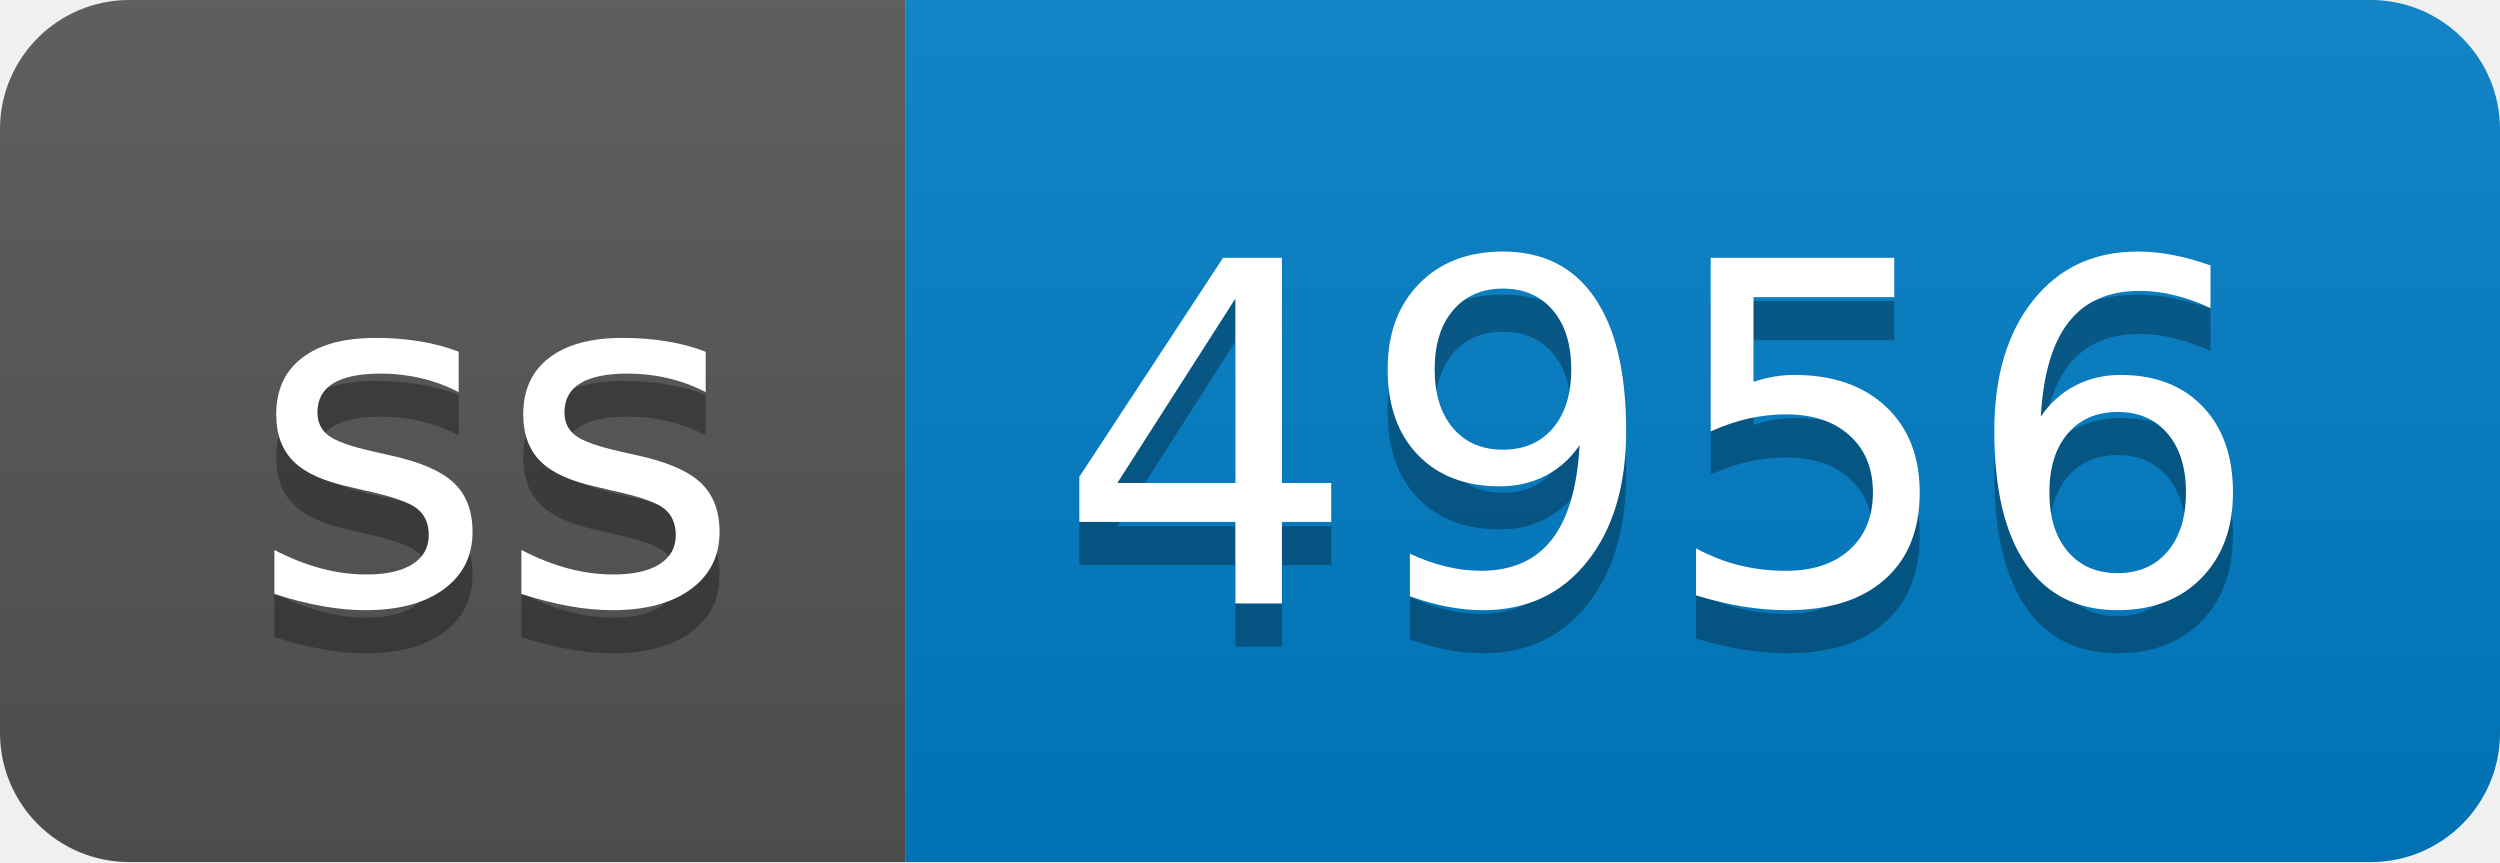
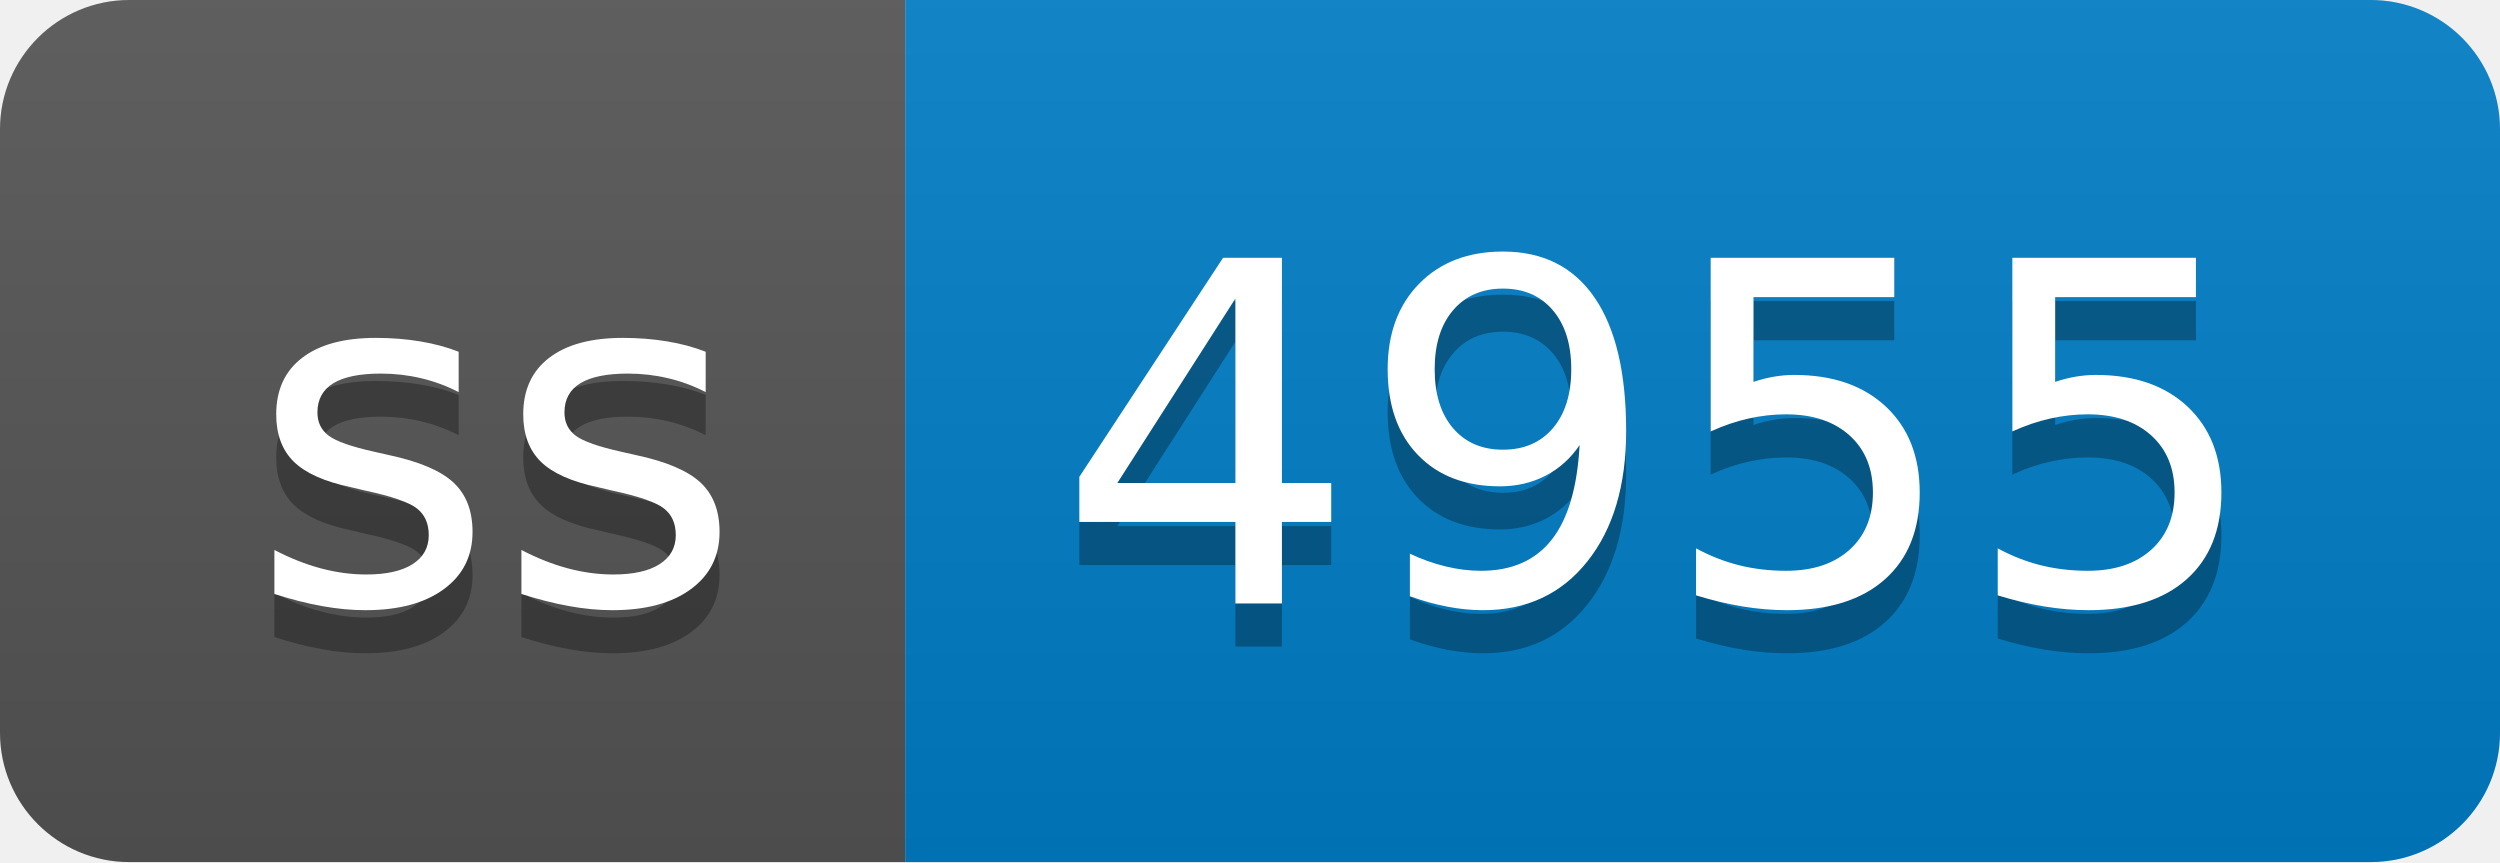
- <svg xmlns="http://www.w3.org/2000/svg" width="58" height="20" role="img" aria-label="ss: 4956">
+ <svg xmlns="http://www.w3.org/2000/svg" width="58" height="20" role="img" aria-label="ss: 4955">
  <linearGradient id="s" x2="0" y2="100%">
    <stop offset="0" stop-color="#bbb" stop-opacity=".1" />
    <stop offset="1" stop-opacity=".1" />
  </linearGradient>
  <clipPath id="r">
    <rect width="58" height="20" rx="3" fill="#fff" />
  </clipPath>
  <g clip-path="url(#r)">
    <rect width="21" height="20" fill="#555" />
    <rect x="21" width="37" height="20" fill="#007ec6" />
    <rect width="58" height="20" fill="url(#s)" />
  </g>
  <g fill="#fff" text-anchor="middle" font-family="Verdana,Geneva,DejaVu Sans,sans-serif" text-rendering="geometricPrecision" font-size="110">
    <text aria-hidden="true" x="115" y="150" fill="#010101" fill-opacity=".3" transform="scale(.1)" textLength="110">ss</text>
    <text x="115" y="140" transform="scale(.1)" fill="#fff" textLength="110">ss</text>
-     <text aria-hidden="true" x="385" y="150" fill="#010101" fill-opacity=".3" transform="scale(.1)" textLength="270">4956</text>
-     <text x="385" y="140" transform="scale(.1)" fill="#fff" textLength="270">4956</text>
+     <text aria-hidden="true" x="385" y="150" fill="#010101" fill-opacity=".3" transform="scale(.1)" textLength="270">4955</text>
+     <text x="385" y="140" transform="scale(.1)" fill="#fff" textLength="270">4955</text>
  </g>
</svg>
